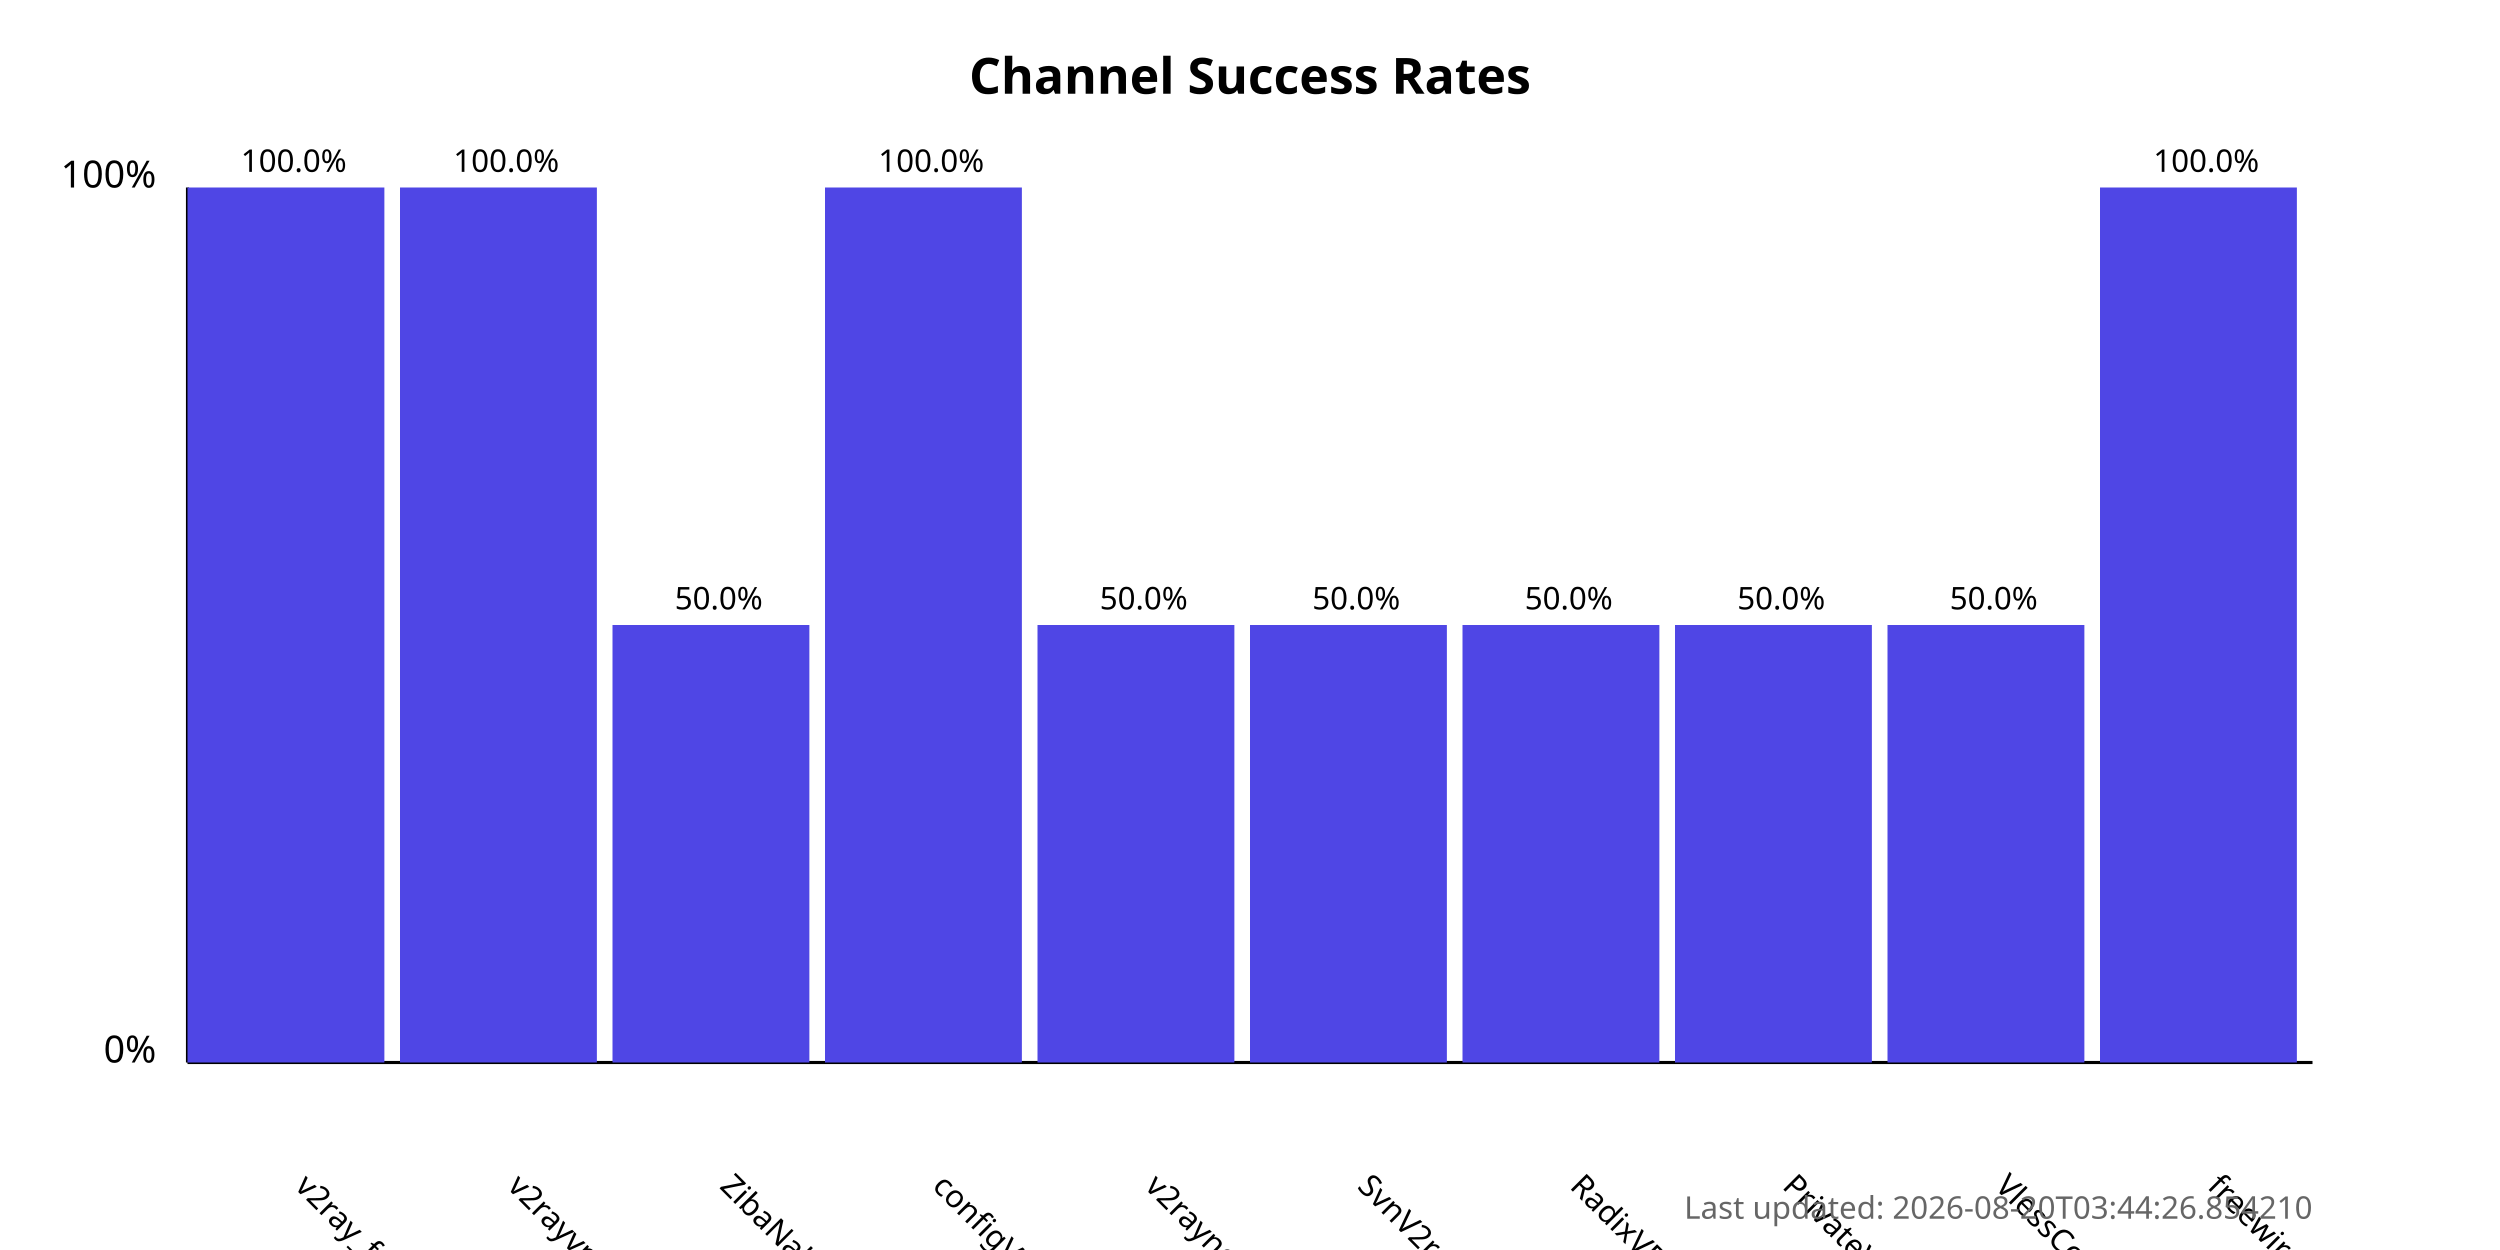
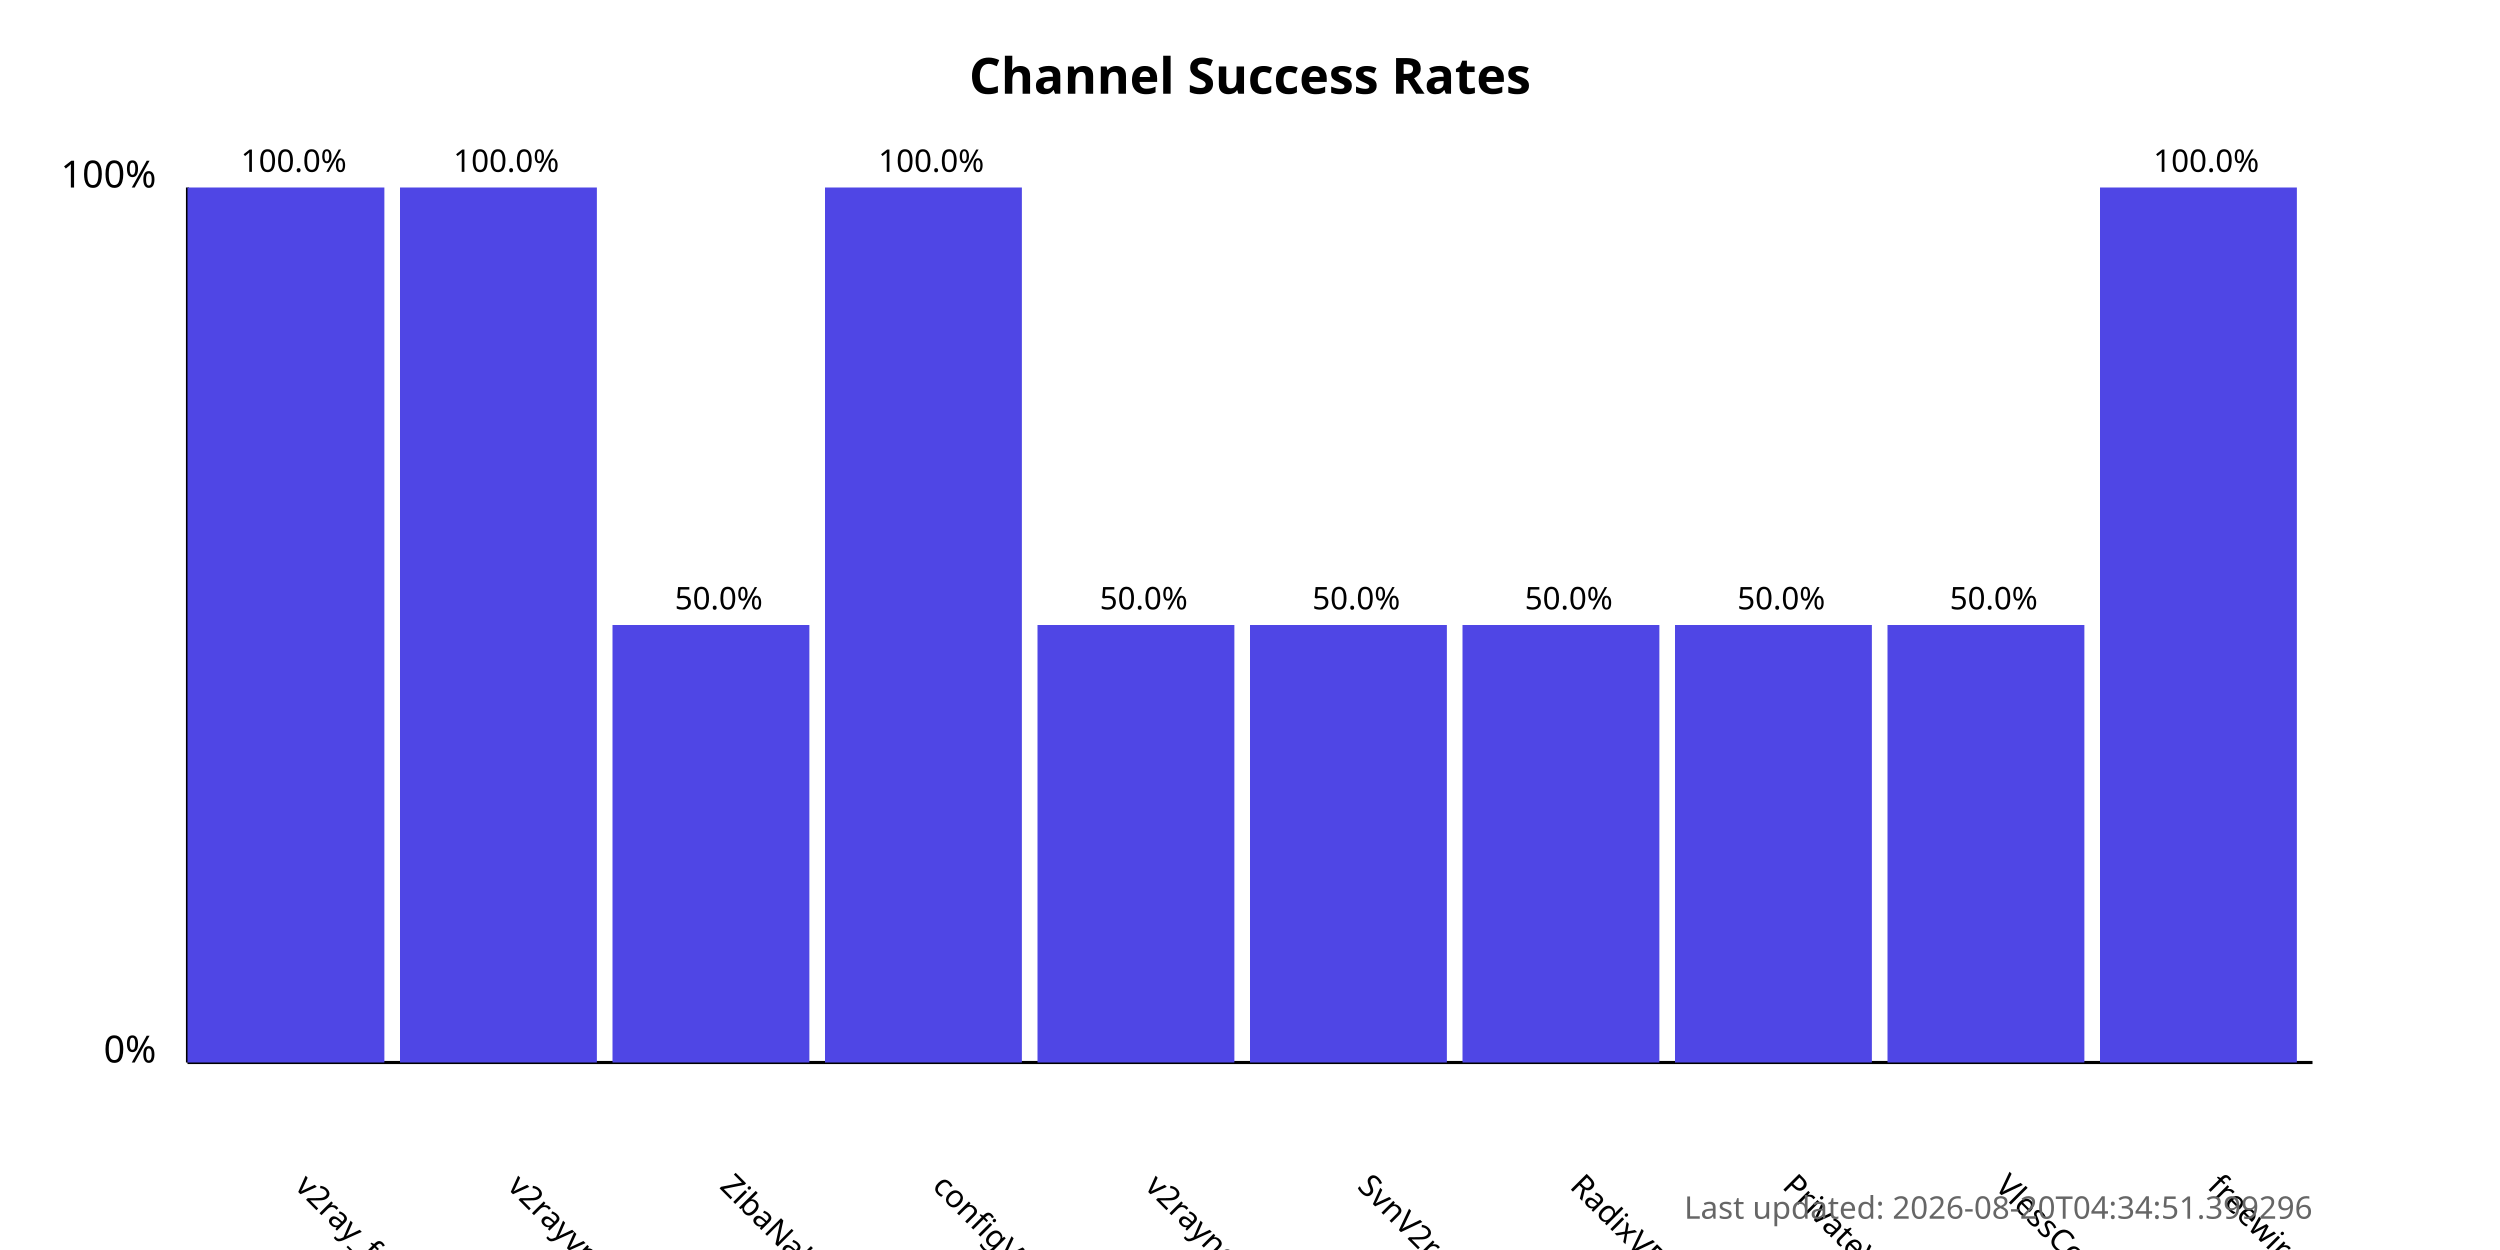
<svg xmlns="http://www.w3.org/2000/svg" width="800" height="400">
  <style>
            .chart-title { font: bold 16px sans-serif; }
            .axis-label { font: 12px sans-serif; }
            .tick-label { font: 10px sans-serif; }
            .bar { fill: #4f46e5; }
            .bar:hover { fill: #6366f1; }
            .timestamp { font: 10px sans-serif; fill: #666; }
        </style>
  <text x="400.0" y="30" text-anchor="middle" class="chart-title">
            Channel Success Rates
        </text>
  <line x1="60" y1="340" x2="60" y2="60" stroke="black" stroke-width="1" />
  <line x1="60" y1="340" x2="740" y2="340" stroke="black" stroke-width="1" />
  <text x="50" y="340" text-anchor="end" class="axis-label">0%</text>
  <text x="50" y="60" text-anchor="end" class="axis-label">100%</text>
  <g>
    <rect x="60" y="60.0" width="63.0" height="280.0" class="bar" />
    <text x="94.0" y="380" transform="rotate(45, 94.0, 380)" text-anchor="start" class="tick-label">
                v2ray_free_conf
            </text>
    <text x="94.0" y="55.0" text-anchor="middle" class="tick-label">
                100.0%
            </text>
  </g>
  <g>
    <rect x="128.0" y="60.0" width="63.0" height="280.0" class="bar" />
    <text x="162.0" y="380" transform="rotate(45, 162.0, 380)" text-anchor="start" class="tick-label">
                v2rayvpno
            </text>
    <text x="162.0" y="55.0" text-anchor="middle" class="tick-label">
                100.0%
            </text>
  </g>
  <g>
    <rect x="196.0" y="200.0" width="63.0" height="140.0" class="bar" />
    <text x="230.0" y="380" transform="rotate(45, 230.0, 380)" text-anchor="start" class="tick-label">
                ZibaNabz
            </text>
    <text x="230.0" y="195.0" text-anchor="middle" class="tick-label">
                50.0%
            </text>
  </g>
  <g>
    <rect x="264.0" y="60.0" width="63.0" height="280.0" class="bar" />
    <text x="298.0" y="380" transform="rotate(45, 298.0, 380)" text-anchor="start" class="tick-label">
                configV2rayForFree
            </text>
    <text x="298.0" y="55.0" text-anchor="middle" class="tick-label">
                100.0%
            </text>
  </g>
  <g>
    <rect x="332.0" y="200.0" width="63.0" height="140.0" class="bar" />
    <text x="366.0" y="380" transform="rotate(45, 366.0, 380)" text-anchor="start" class="tick-label">
                v2rayngvpn
            </text>
    <text x="366.0" y="195.0" text-anchor="middle" class="tick-label">
                50.0%
            </text>
  </g>
  <g>
    <rect x="400.0" y="200.0" width="63.0" height="140.0" class="bar" />
    <text x="434.0" y="380" transform="rotate(45, 434.0, 380)" text-anchor="start" class="tick-label">
                SvnV2ray
            </text>
    <text x="434.0" y="195.0" text-anchor="middle" class="tick-label">
                50.0%
            </text>
  </g>
  <g>
    <rect x="468.0" y="200.0" width="63.0" height="140.0" class="bar" />
    <text x="502.0" y="380" transform="rotate(45, 502.0, 380)" text-anchor="start" class="tick-label">
                RadixVPN
            </text>
    <text x="502.0" y="195.0" text-anchor="middle" class="tick-label">
                50.0%
            </text>
  </g>
  <g>
    <rect x="536.0" y="200.0" width="63.0" height="140.0" class="bar" />
    <text x="570.0" y="380" transform="rotate(45, 570.0, 380)" text-anchor="start" class="tick-label">
                PrivateVPNs
            </text>
    <text x="570.0" y="195.0" text-anchor="middle" class="tick-label">
                50.0%
            </text>
  </g>
  <g>
    <rect x="604.0" y="200.0" width="63.0" height="140.0" class="bar" />
    <text x="638.0" y="380" transform="rotate(45, 638.0, 380)" text-anchor="start" class="tick-label">
                VlessConfig
            </text>
    <text x="638.0" y="195.0" text-anchor="middle" class="tick-label">
                50.0%
            </text>
  </g>
  <g>
    <rect x="672.0" y="60.0" width="63.0" height="280.0" class="bar" />
    <text x="706.0" y="380" transform="rotate(45, 706.0, 380)" text-anchor="start" class="tick-label">
                freewireguard
            </text>
    <text x="706.0" y="55.0" text-anchor="middle" class="tick-label">
                100.0%
            </text>
  </g>
  <text x="740" y="390" text-anchor="end" class="timestamp">
-             Last updated: 2026-08-20T03:44:26.854210
+             Last updated: 2026-08-20T04:34:51.399296
        </text>
</svg>
